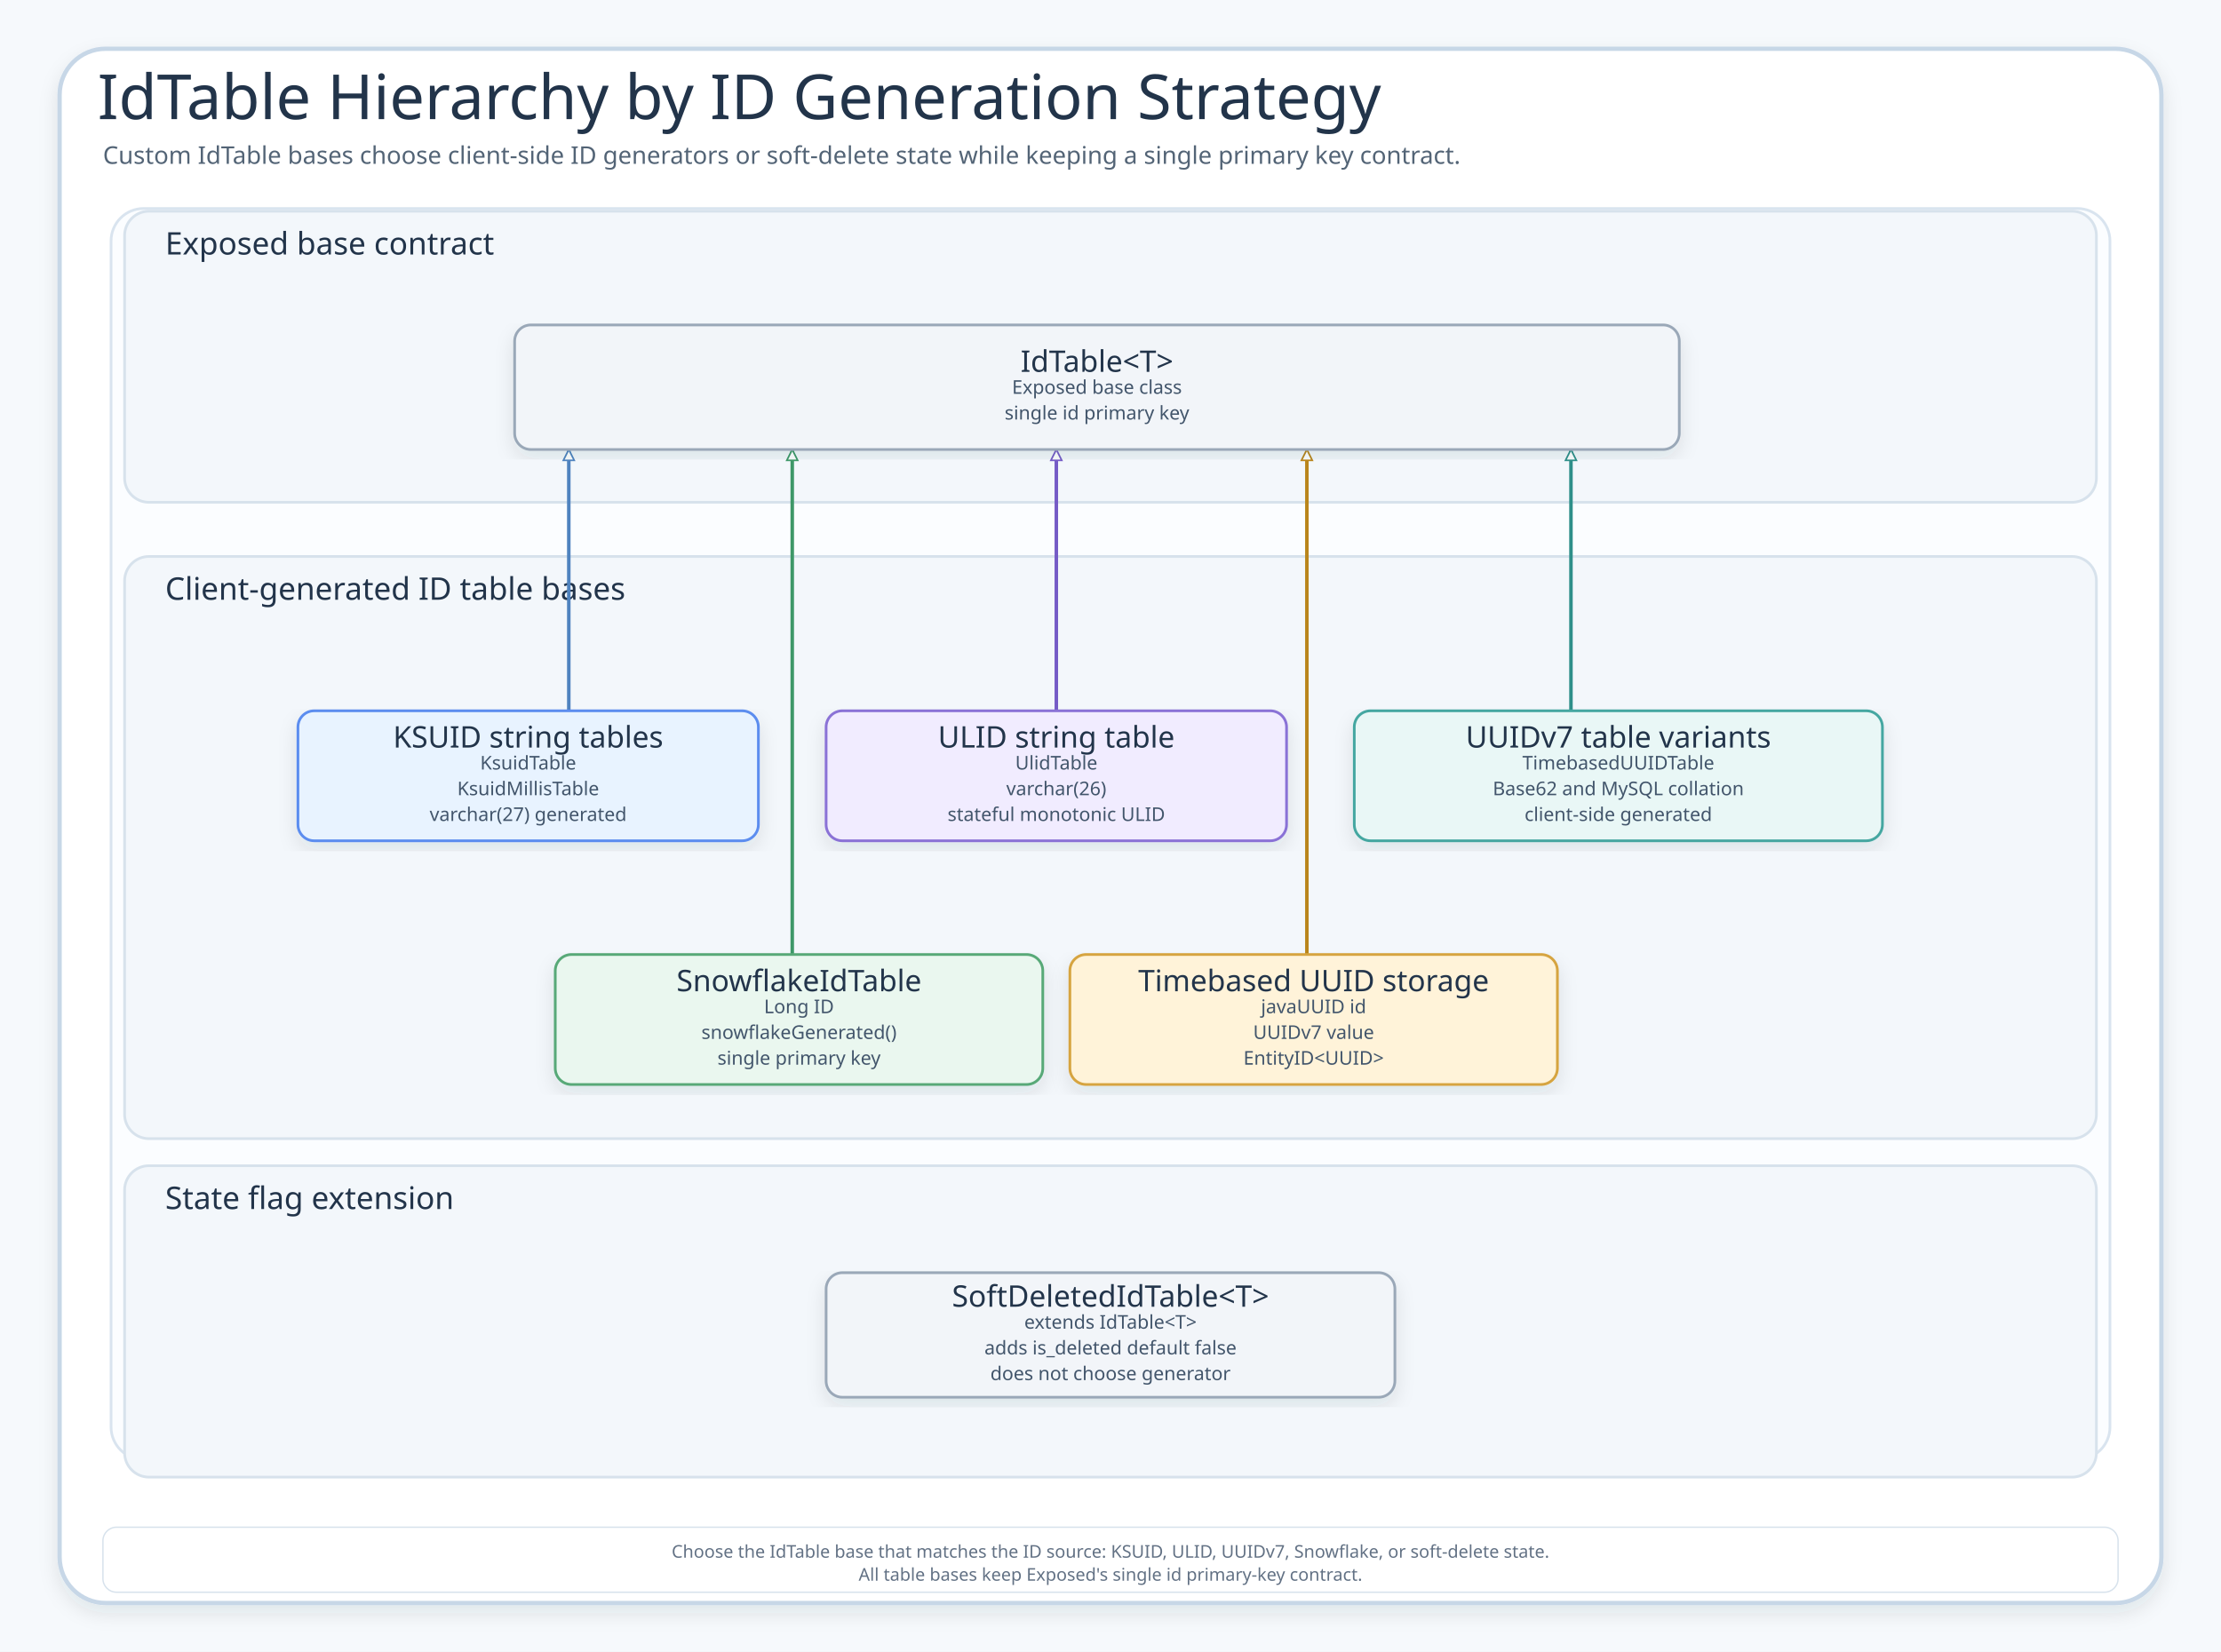
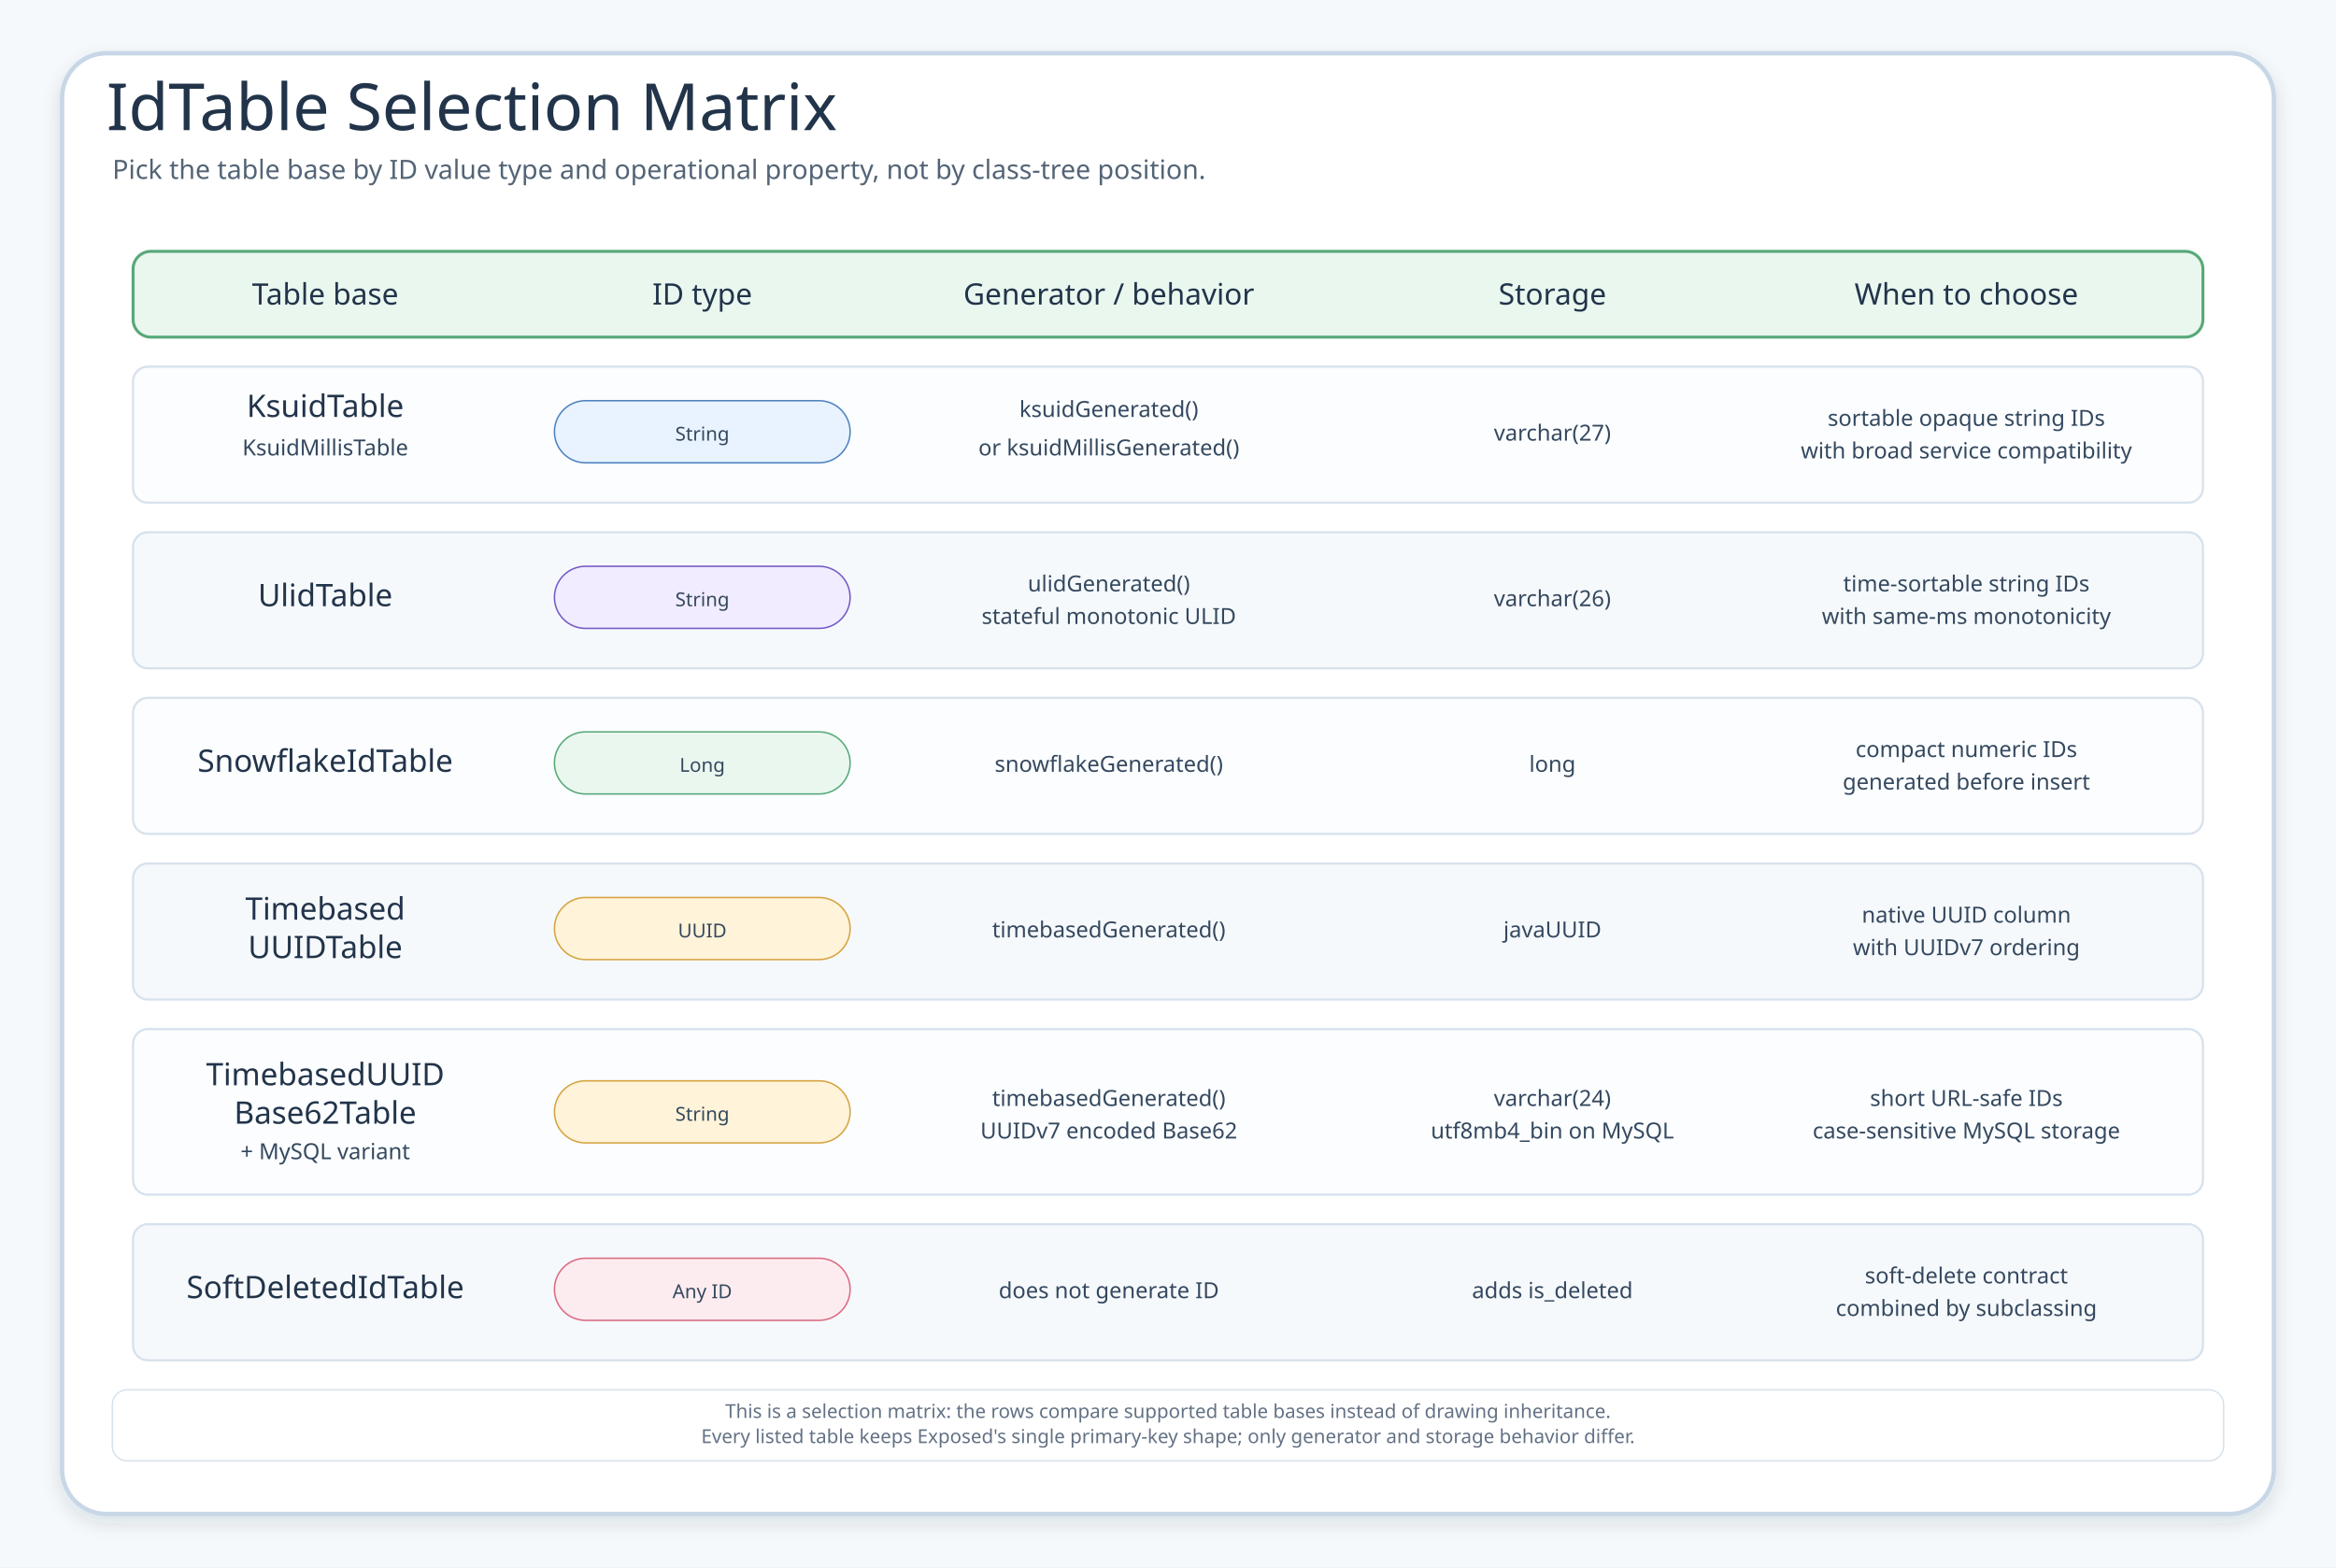
- <svg xmlns="http://www.w3.org/2000/svg" width="1640" height="1220" viewBox="0 0 1640 1220" role="img" aria-labelledby="title desc">
+ <svg xmlns="http://www.w3.org/2000/svg" width="1580" height="1060" viewBox="0 0 1580 1060" role="img" aria-labelledby="title desc">
  <defs>
    <filter id="shadow" x="-8%" y="-8%" width="116%" height="116%">
-       <feDropShadow dx="0" dy="6" stdDeviation="7" flood-color="#203040" flood-opacity="0.10" />
+       <feDropShadow dx="0" dy="5" stdDeviation="6" flood-color="#203040" flood-opacity="0.12" />
    </filter>
-     <marker id="arrow" viewBox="0 0 10 10" markerWidth="10" markerHeight="10" refX="9" refY="5" orient="auto" markerUnits="userSpaceOnUse">
-       <path d="M 0 0 L 10 5 L 0 10 Z" fill="context-stroke" />
-     </marker>
-     <marker id="generalizationArrow" viewBox="0 0 10 10" markerWidth="10" markerHeight="10" refX="9" refY="5" orient="auto" markerUnits="userSpaceOnUse">
-       <path d="M 1 1 L 9 5 L 1 9 Z" fill="#FFFFFF" stroke="context-stroke" stroke-width="1.2" stroke-dasharray="none" />
-     </marker>
    <style>
-       .canvas{fill:#F6F9FC}.decor{fill:#FFFFFF;stroke:#C7D7E7;stroke-width:3.2;filter:url(#shadow)}
-       .innerFrame{fill:#FBFDFF;stroke:#D9E4EF;stroke-width:2}
-       .title{font-family:"Architects Daughter";font-size:46px;fill:#22344A;font-weight:400}
-       .subtitle{font-family:"Comic Mono";font-size:18px;fill:#536476;font-weight:400}
-       .group{fill:#F3F7FB;stroke:#D7E2EC;stroke-width:2}.group-title{font-family:"Architects Daughter";font-size:23px;fill:#22344A;font-weight:400}
-       .card-title{font-family:"Architects Daughter";font-size:22px;fill:#22344A;font-weight:400}.detail{font-family:"Comic Mono";font-size:14px;fill:#42556B;font-weight:400}
-       .small{font-family:"Comic Mono";font-size:13px;fill:#627184;font-weight:400}.shape{filter:url(#shadow);stroke-width:2}
-       .connector{fill:none;stroke-width:2.6;marker-end:url(#arrow);stroke-linejoin:round;stroke-linecap:round}.generalization{marker-end:url(#generalizationArrow)}.dashed{stroke-dasharray:7 6}
-       .pill{fill:#FFFFFF;stroke:#D7E2EC;stroke-width:1}
+       .canvas{fill:#F6F9FC}
+       .panel{fill:#FFFFFF;stroke:#C7D7E7;stroke-width:3;filter:url(#shadow)}
+       .title{font-family:"Architects Daughter";font-size:44px;fill:#22344A;font-weight:400}
+       .subtitle{font-family:"Comic Mono";font-size:18px;fill:#536476}
+       .head{fill:#EAF7EF;stroke:#58A978;stroke-width:2}
+       .row-a{fill:#FBFDFF;stroke:#D7E2EC;stroke-width:1.5}
+       .row-b{fill:#F6F9FC;stroke:#D7E2EC;stroke-width:1.5}
+       .cell{font-family:"Comic Mono";font-size:15px;fill:#34485E}
+       .cell-strong{font-family:"Architects Daughter";font-size:21px;fill:#22344A;font-weight:400}
+       .header{font-family:"Architects Daughter";font-size:20px;fill:#22344A;font-weight:400}
+       .badge{font-family:"Comic Mono";font-size:13px;fill:#34485E}
+       .small{font-family:"Comic Mono";font-size:13px;fill:#627184}
+       .tag-blue{fill:#E8F3FF;stroke:#4F83BF}
+       .tag-purple{fill:#F1ECFF;stroke:#755BC6}
+       .tag-green{fill:#EAF7EF;stroke:#58A978}
+       .tag-gold{fill:#FFF3D9;stroke:#D6A441}
+       .tag-red{fill:#FDECEF;stroke:#DC6B82}
    </style>
  </defs>
-   <rect class="canvas" width="1640" height="1220" />
-   <rect class="decor" x="44" y="36" width="1552" height="1148" rx="34" />
-   <rect class="innerFrame" x="82" y="154" width="1476" height="924" rx="24" />
-   <text class="title" x="72" y="88">IdTable Hierarchy by ID Generation Strategy</text>
-   <text class="subtitle" x="76" y="121">Custom IdTable bases choose client-side ID generators or soft-delete state while keeping a single primary key contract.</text>
-   <g id="group-base">
-     <rect class="group" x="92" y="156" width="1456" height="215" rx="18" />
-     <text class="group-title" x="122" y="180" dominant-baseline="middle">Exposed base contract</text>
+   <rect class="canvas" width="1580" height="1060" />
+   <rect class="panel" x="42" y="36" width="1496" height="988" rx="30" />
+   <text class="title" x="72" y="88">IdTable Selection Matrix</text>
+   <text class="subtitle" x="76" y="121">Pick the table base by ID value type and operational property, not by class-tree position.</text>
+   <g transform="translate(90 170)">
+     <rect class="head" x="0" y="0" width="1400" height="58" rx="12" />
+     <text class="header" x="130" y="36" text-anchor="middle">Table base</text>
+     <text class="header" x="385" y="36" text-anchor="middle">ID type</text>
+     <text class="header" x="660" y="36" text-anchor="middle">Generator / behavior</text>
+     <text class="header" x="960" y="36" text-anchor="middle">Storage</text>
+     <text class="header" x="1240" y="36" text-anchor="middle">When to choose</text>
+     <g transform="translate(0 78)">
+       <rect class="row-a" x="0" y="0" width="1400" height="92" rx="10" />
+       <text class="cell-strong" x="130" y="34" text-anchor="middle">KsuidTable</text>
+       <text class="cell" x="130" y="60" text-anchor="middle">KsuidMillisTable</text>
+       <rect class="tag-blue" x="285" y="23" width="200" height="42" rx="21" />
+       <text class="badge" x="385" y="50" text-anchor="middle">String</text>
+       <text class="cell" x="660" y="34" text-anchor="middle">ksuidGenerated()</text>
+       <text class="cell" x="660" y="60" text-anchor="middle">or ksuidMillisGenerated()</text>
+       <text class="cell" x="960" y="50" text-anchor="middle">varchar(27)</text>
+       <text class="cell" x="1240" y="40" text-anchor="middle">sortable opaque string IDs</text>
+       <text class="cell" x="1240" y="62" text-anchor="middle">with broad service compatibility</text>
+     </g>
+     <g transform="translate(0 190)">
+       <rect class="row-b" x="0" y="0" width="1400" height="92" rx="10" />
+       <text class="cell-strong" x="130" y="50" text-anchor="middle">UlidTable</text>
+       <rect class="tag-purple" x="285" y="23" width="200" height="42" rx="21" />
+       <text class="badge" x="385" y="50" text-anchor="middle">String</text>
+       <text class="cell" x="660" y="40" text-anchor="middle">ulidGenerated()</text>
+       <text class="cell" x="660" y="62" text-anchor="middle">stateful monotonic ULID</text>
+       <text class="cell" x="960" y="50" text-anchor="middle">varchar(26)</text>
+       <text class="cell" x="1240" y="40" text-anchor="middle">time-sortable string IDs</text>
+       <text class="cell" x="1240" y="62" text-anchor="middle">with same-ms monotonicity</text>
+     </g>
+     <g transform="translate(0 302)">
+       <rect class="row-a" x="0" y="0" width="1400" height="92" rx="10" />
+       <text class="cell-strong" x="130" y="50" text-anchor="middle">SnowflakeIdTable</text>
+       <rect class="tag-green" x="285" y="23" width="200" height="42" rx="21" />
+       <text class="badge" x="385" y="50" text-anchor="middle">Long</text>
+       <text class="cell" x="660" y="50" text-anchor="middle">snowflakeGenerated()</text>
+       <text class="cell" x="960" y="50" text-anchor="middle">long</text>
+       <text class="cell" x="1240" y="40" text-anchor="middle">compact numeric IDs</text>
+       <text class="cell" x="1240" y="62" text-anchor="middle">generated before insert</text>
+     </g>
+     <g transform="translate(0 414)">
+       <rect class="row-b" x="0" y="0" width="1400" height="92" rx="10" />
+       <text class="cell-strong" x="130" y="38" text-anchor="middle">Timebased</text>
+       <text class="cell-strong" x="130" y="64" text-anchor="middle">UUIDTable</text>
+       <rect class="tag-gold" x="285" y="23" width="200" height="42" rx="21" />
+       <text class="badge" x="385" y="50" text-anchor="middle">UUID</text>
+       <text class="cell" x="660" y="50" text-anchor="middle">timebasedGenerated()</text>
+       <text class="cell" x="960" y="50" text-anchor="middle">javaUUID</text>
+       <text class="cell" x="1240" y="40" text-anchor="middle">native UUID column</text>
+       <text class="cell" x="1240" y="62" text-anchor="middle">with UUIDv7 ordering</text>
+     </g>
+     <g transform="translate(0 526)">
+       <rect class="row-a" x="0" y="0" width="1400" height="112" rx="10" />
+       <text class="cell-strong" x="130" y="38" text-anchor="middle">TimebasedUUID</text>
+       <text class="cell-strong" x="130" y="64" text-anchor="middle">Base62Table</text>
+       <text class="cell" x="130" y="88" text-anchor="middle">+ MySQL variant</text>
+       <rect class="tag-gold" x="285" y="35" width="200" height="42" rx="21" />
+       <text class="badge" x="385" y="62" text-anchor="middle">String</text>
+       <text class="cell" x="660" y="52" text-anchor="middle">timebasedGenerated()</text>
+       <text class="cell" x="660" y="74" text-anchor="middle">UUIDv7 encoded Base62</text>
+       <text class="cell" x="960" y="52" text-anchor="middle">varchar(24)</text>
+       <text class="cell" x="960" y="74" text-anchor="middle">utf8mb4_bin on MySQL</text>
+       <text class="cell" x="1240" y="52" text-anchor="middle">short URL-safe IDs</text>
+       <text class="cell" x="1240" y="74" text-anchor="middle">case-sensitive MySQL storage</text>
+     </g>
+     <g transform="translate(0 658)">
+       <rect class="row-b" x="0" y="0" width="1400" height="92" rx="10" />
+       <text class="cell-strong" x="130" y="50" text-anchor="middle">SoftDeletedIdTable</text>
+       <rect class="tag-red" x="285" y="23" width="200" height="42" rx="21" />
+       <text class="badge" x="385" y="50" text-anchor="middle">Any ID</text>
+       <text class="cell" x="660" y="50" text-anchor="middle">does not generate ID</text>
+       <text class="cell" x="960" y="50" text-anchor="middle">adds is_deleted</text>
+       <text class="cell" x="1240" y="40" text-anchor="middle">soft-delete contract</text>
+       <text class="cell" x="1240" y="62" text-anchor="middle">combined by subclassing</text>
+     </g>
  </g>
-   <g id="group-generated">
-     <rect class="group" x="92" y="411" width="1456" height="430" rx="18" />
-     <text class="group-title" x="122" y="435" dominant-baseline="middle">Client-generated ID table bases</text>
-   </g>
-   <g id="group-state">
-     <rect class="group" x="92" y="861" width="1456" height="230" rx="18" />
-     <text class="group-title" x="122" y="885" dominant-baseline="middle">State flag extension</text>
-   </g>
-   <path id="route-ksuid-id-table" data-edge="ksuid-&gt;id-table" data-label="extends IdTable&lt;String&gt;" class="connector generalization" d="M 420 525 L 420 332" stroke="#4F83BF" />
-   <path id="route-ulid-id-table" data-edge="ulid-&gt;id-table" data-label="extends IdTable&lt;String&gt;" class="connector generalization" d="M 780 525 L 780 332" stroke="#755BC6" />
-   <path id="route-uuidv7-id-table" data-edge="uuidv7-&gt;id-table" data-label="extends IdTable&lt;UUID/String&gt;" class="connector generalization" d="M 1160 525 L 1160 332" stroke="#2E8F89" />
-   <path id="route-snowflake-id-table" data-edge="snowflake-&gt;id-table" data-label="extends IdTable&lt;Long&gt;" class="connector generalization" d="M 585 705 L 585 332" stroke="#3E9868" />
-   <path id="route-uuid-core-id-table" data-edge="uuid-core-&gt;id-table" data-label="extends IdTable&lt;UUID&gt;" class="connector generalization" d="M 965 705 L 965 332" stroke="#B9851B" />
-   <g id="node-id-table" data-node="id-table" transform="translate(380,240)">
-     <rect class="shape" x="0" y="0" width="860" height="92" rx="12" fill="#F2F5F9" stroke="#9AA8B8" />
-     <text class="card-title" x="430" y="27" text-anchor="middle" dominant-baseline="middle">IdTable&lt;T&gt;</text>
-     <text class="detail" x="430" y="46" text-anchor="middle" dominant-baseline="middle">Exposed base class</text>
-     <text class="detail" x="430" y="65" text-anchor="middle" dominant-baseline="middle">single id primary key</text>
-   </g>
-   <g id="node-ksuid" data-node="ksuid" transform="translate(220,525)">
-     <rect class="shape" x="0" y="0" width="340" height="96" rx="12" fill="#E8F3FF" stroke="#5B8DEF" />
-     <text class="card-title" x="170" y="19.5" text-anchor="middle" dominant-baseline="middle">KSUID string tables</text>
-     <text class="detail" x="170" y="38.5" text-anchor="middle" dominant-baseline="middle">KsuidTable</text>
-     <text class="detail" x="170" y="57.5" text-anchor="middle" dominant-baseline="middle">KsuidMillisTable</text>
-     <text class="detail" x="170" y="76.5" text-anchor="middle" dominant-baseline="middle">varchar(27) generated</text>
-   </g>
-   <g id="node-ulid" data-node="ulid" transform="translate(610,525)">
-     <rect class="shape" x="0" y="0" width="340" height="96" rx="12" fill="#F1ECFF" stroke="#8A72D6" />
-     <text class="card-title" x="170" y="19.5" text-anchor="middle" dominant-baseline="middle">ULID string table</text>
-     <text class="detail" x="170" y="38.5" text-anchor="middle" dominant-baseline="middle">UlidTable</text>
-     <text class="detail" x="170" y="57.5" text-anchor="middle" dominant-baseline="middle">varchar(26)</text>
-     <text class="detail" x="170" y="76.5" text-anchor="middle" dominant-baseline="middle">stateful monotonic ULID</text>
-   </g>
-   <g id="node-uuidv7" data-node="uuidv7" transform="translate(1000,525)">
-     <rect class="shape" x="0" y="0" width="390" height="96" rx="12" fill="#E9F7F6" stroke="#45A7A1" />
-     <text class="card-title" x="195" y="19.5" text-anchor="middle" dominant-baseline="middle">UUIDv7 table variants</text>
-     <text class="detail" x="195" y="38.5" text-anchor="middle" dominant-baseline="middle">TimebasedUUIDTable</text>
-     <text class="detail" x="195" y="57.5" text-anchor="middle" dominant-baseline="middle">Base62 and MySQL collation</text>
-     <text class="detail" x="195" y="76.5" text-anchor="middle" dominant-baseline="middle">client-side generated</text>
-   </g>
-   <g id="node-snowflake" data-node="snowflake" transform="translate(410,705)">
-     <rect class="shape" x="0" y="0" width="360" height="96" rx="12" fill="#EAF7EF" stroke="#58A978" />
-     <text class="card-title" x="180" y="19.5" text-anchor="middle" dominant-baseline="middle">SnowflakeIdTable</text>
-     <text class="detail" x="180" y="38.5" text-anchor="middle" dominant-baseline="middle">Long ID</text>
-     <text class="detail" x="180" y="57.5" text-anchor="middle" dominant-baseline="middle">snowflakeGenerated()</text>
-     <text class="detail" x="180" y="76.5" text-anchor="middle" dominant-baseline="middle">single primary key</text>
-   </g>
-   <g id="node-uuid-core" data-node="uuid-core" transform="translate(790,705)">
-     <rect class="shape" x="0" y="0" width="360" height="96" rx="12" fill="#FFF3D9" stroke="#D6A441" />
-     <text class="card-title" x="180" y="19.5" text-anchor="middle" dominant-baseline="middle">Timebased UUID storage</text>
-     <text class="detail" x="180" y="38.5" text-anchor="middle" dominant-baseline="middle">javaUUID id</text>
-     <text class="detail" x="180" y="57.5" text-anchor="middle" dominant-baseline="middle">UUIDv7 value</text>
-     <text class="detail" x="180" y="76.5" text-anchor="middle" dominant-baseline="middle">EntityID&lt;UUID&gt;</text>
-   </g>
-   <g id="node-soft-delete" data-node="soft-delete" transform="translate(610,940)">
-     <rect class="shape" x="0" y="0" width="420" height="92" rx="12" fill="#F2F5F9" stroke="#9AA8B8" />
-     <text class="card-title" x="210" y="17.5" text-anchor="middle" dominant-baseline="middle">SoftDeletedIdTable&lt;T&gt;</text>
-     <text class="detail" x="210" y="36.5" text-anchor="middle" dominant-baseline="middle">extends IdTable&lt;T&gt;</text>
-     <text class="detail" x="210" y="55.5" text-anchor="middle" dominant-baseline="middle">adds is_deleted default false</text>
-     <text class="detail" x="210" y="74.5" text-anchor="middle" dominant-baseline="middle">does not choose generator</text>
-   </g>
-   <g transform="translate(76,1128)" data-footer="reader-contract">
-     <rect class="pill" x="0" y="0" width="1488" height="48" rx="10" />
-     <text class="small" x="744" y="18" text-anchor="middle" dominant-baseline="middle">Choose the IdTable base that matches the ID source: KSUID, ULID, UUIDv7, Snowflake, or soft-delete state.</text>
-     <text class="small" x="744" y="35" text-anchor="middle" dominant-baseline="middle">All table bases keep Exposed's single id primary-key contract.</text>
+   <g transform="translate(76 940)">
+     <rect x="0" y="0" width="1428" height="48" rx="10" fill="#FFFFFF" stroke="#D7E2EC" />
+     <text class="small" x="714" y="19" text-anchor="middle">This is a selection matrix: the rows compare supported table bases instead of drawing inheritance.</text>
+     <text class="small" x="714" y="36" text-anchor="middle">Every listed table keeps Exposed's single primary-key shape; only generator and storage behavior differ.</text>
  </g>
</svg>
